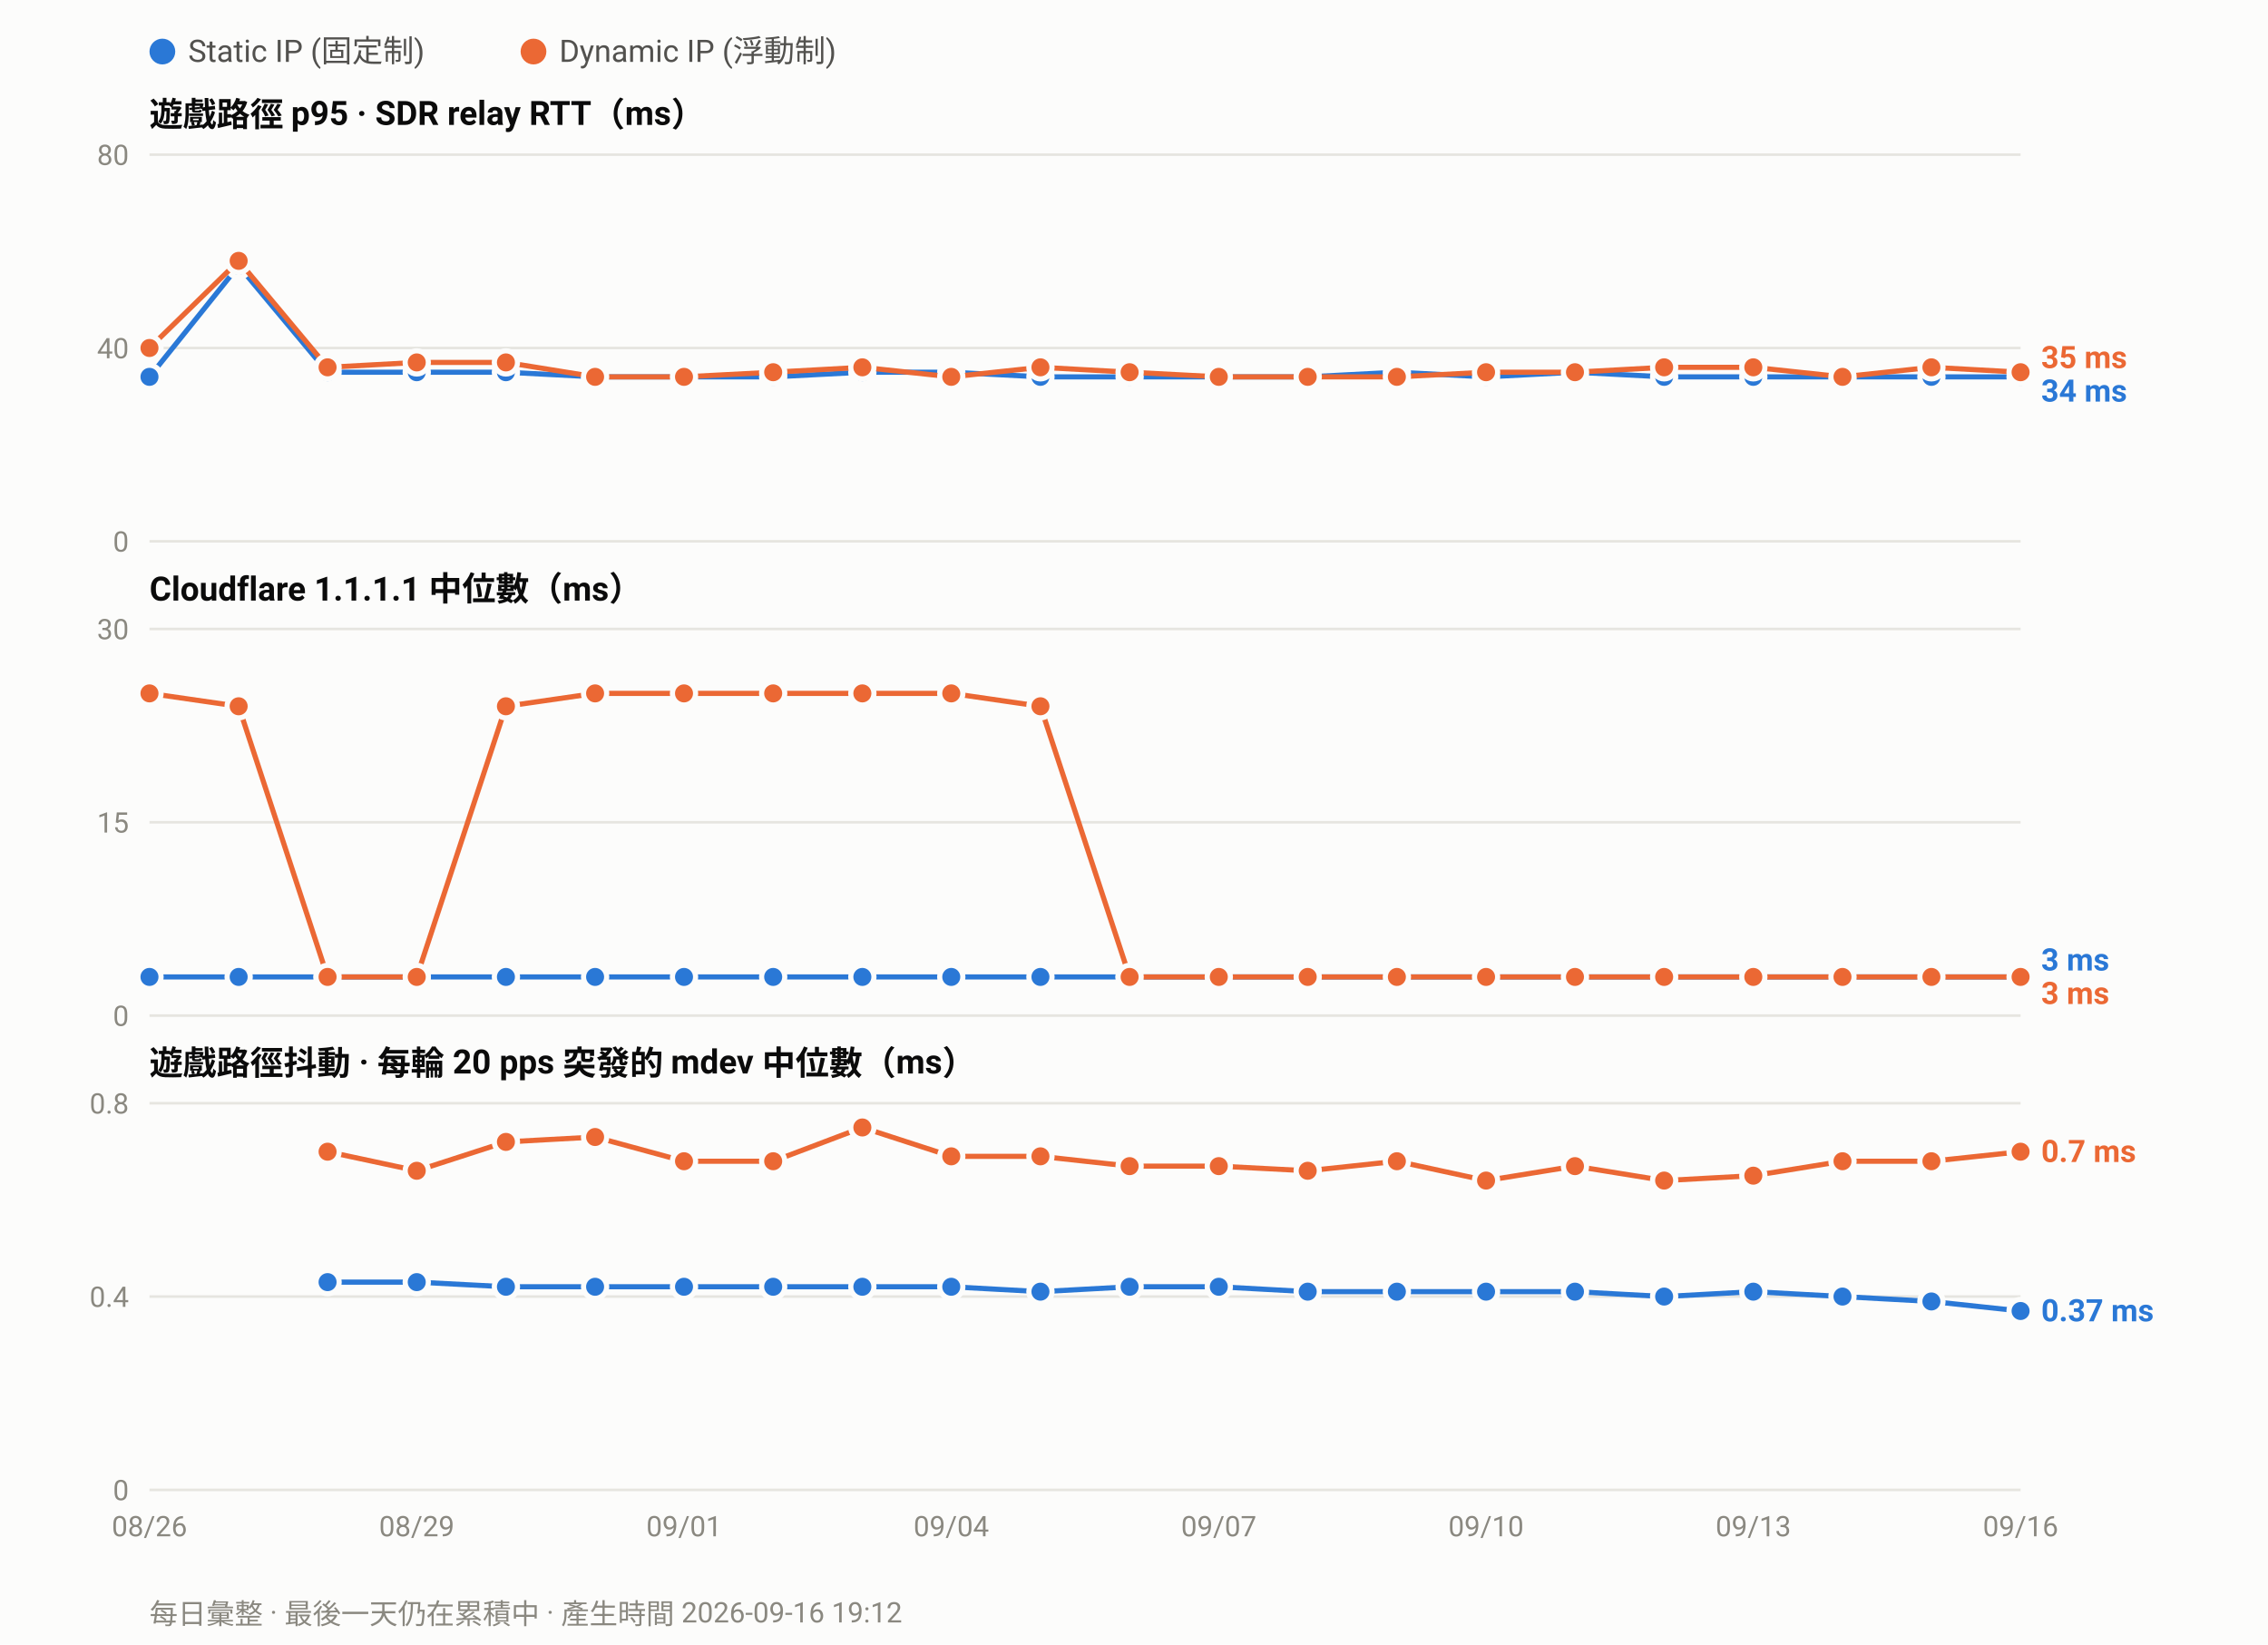
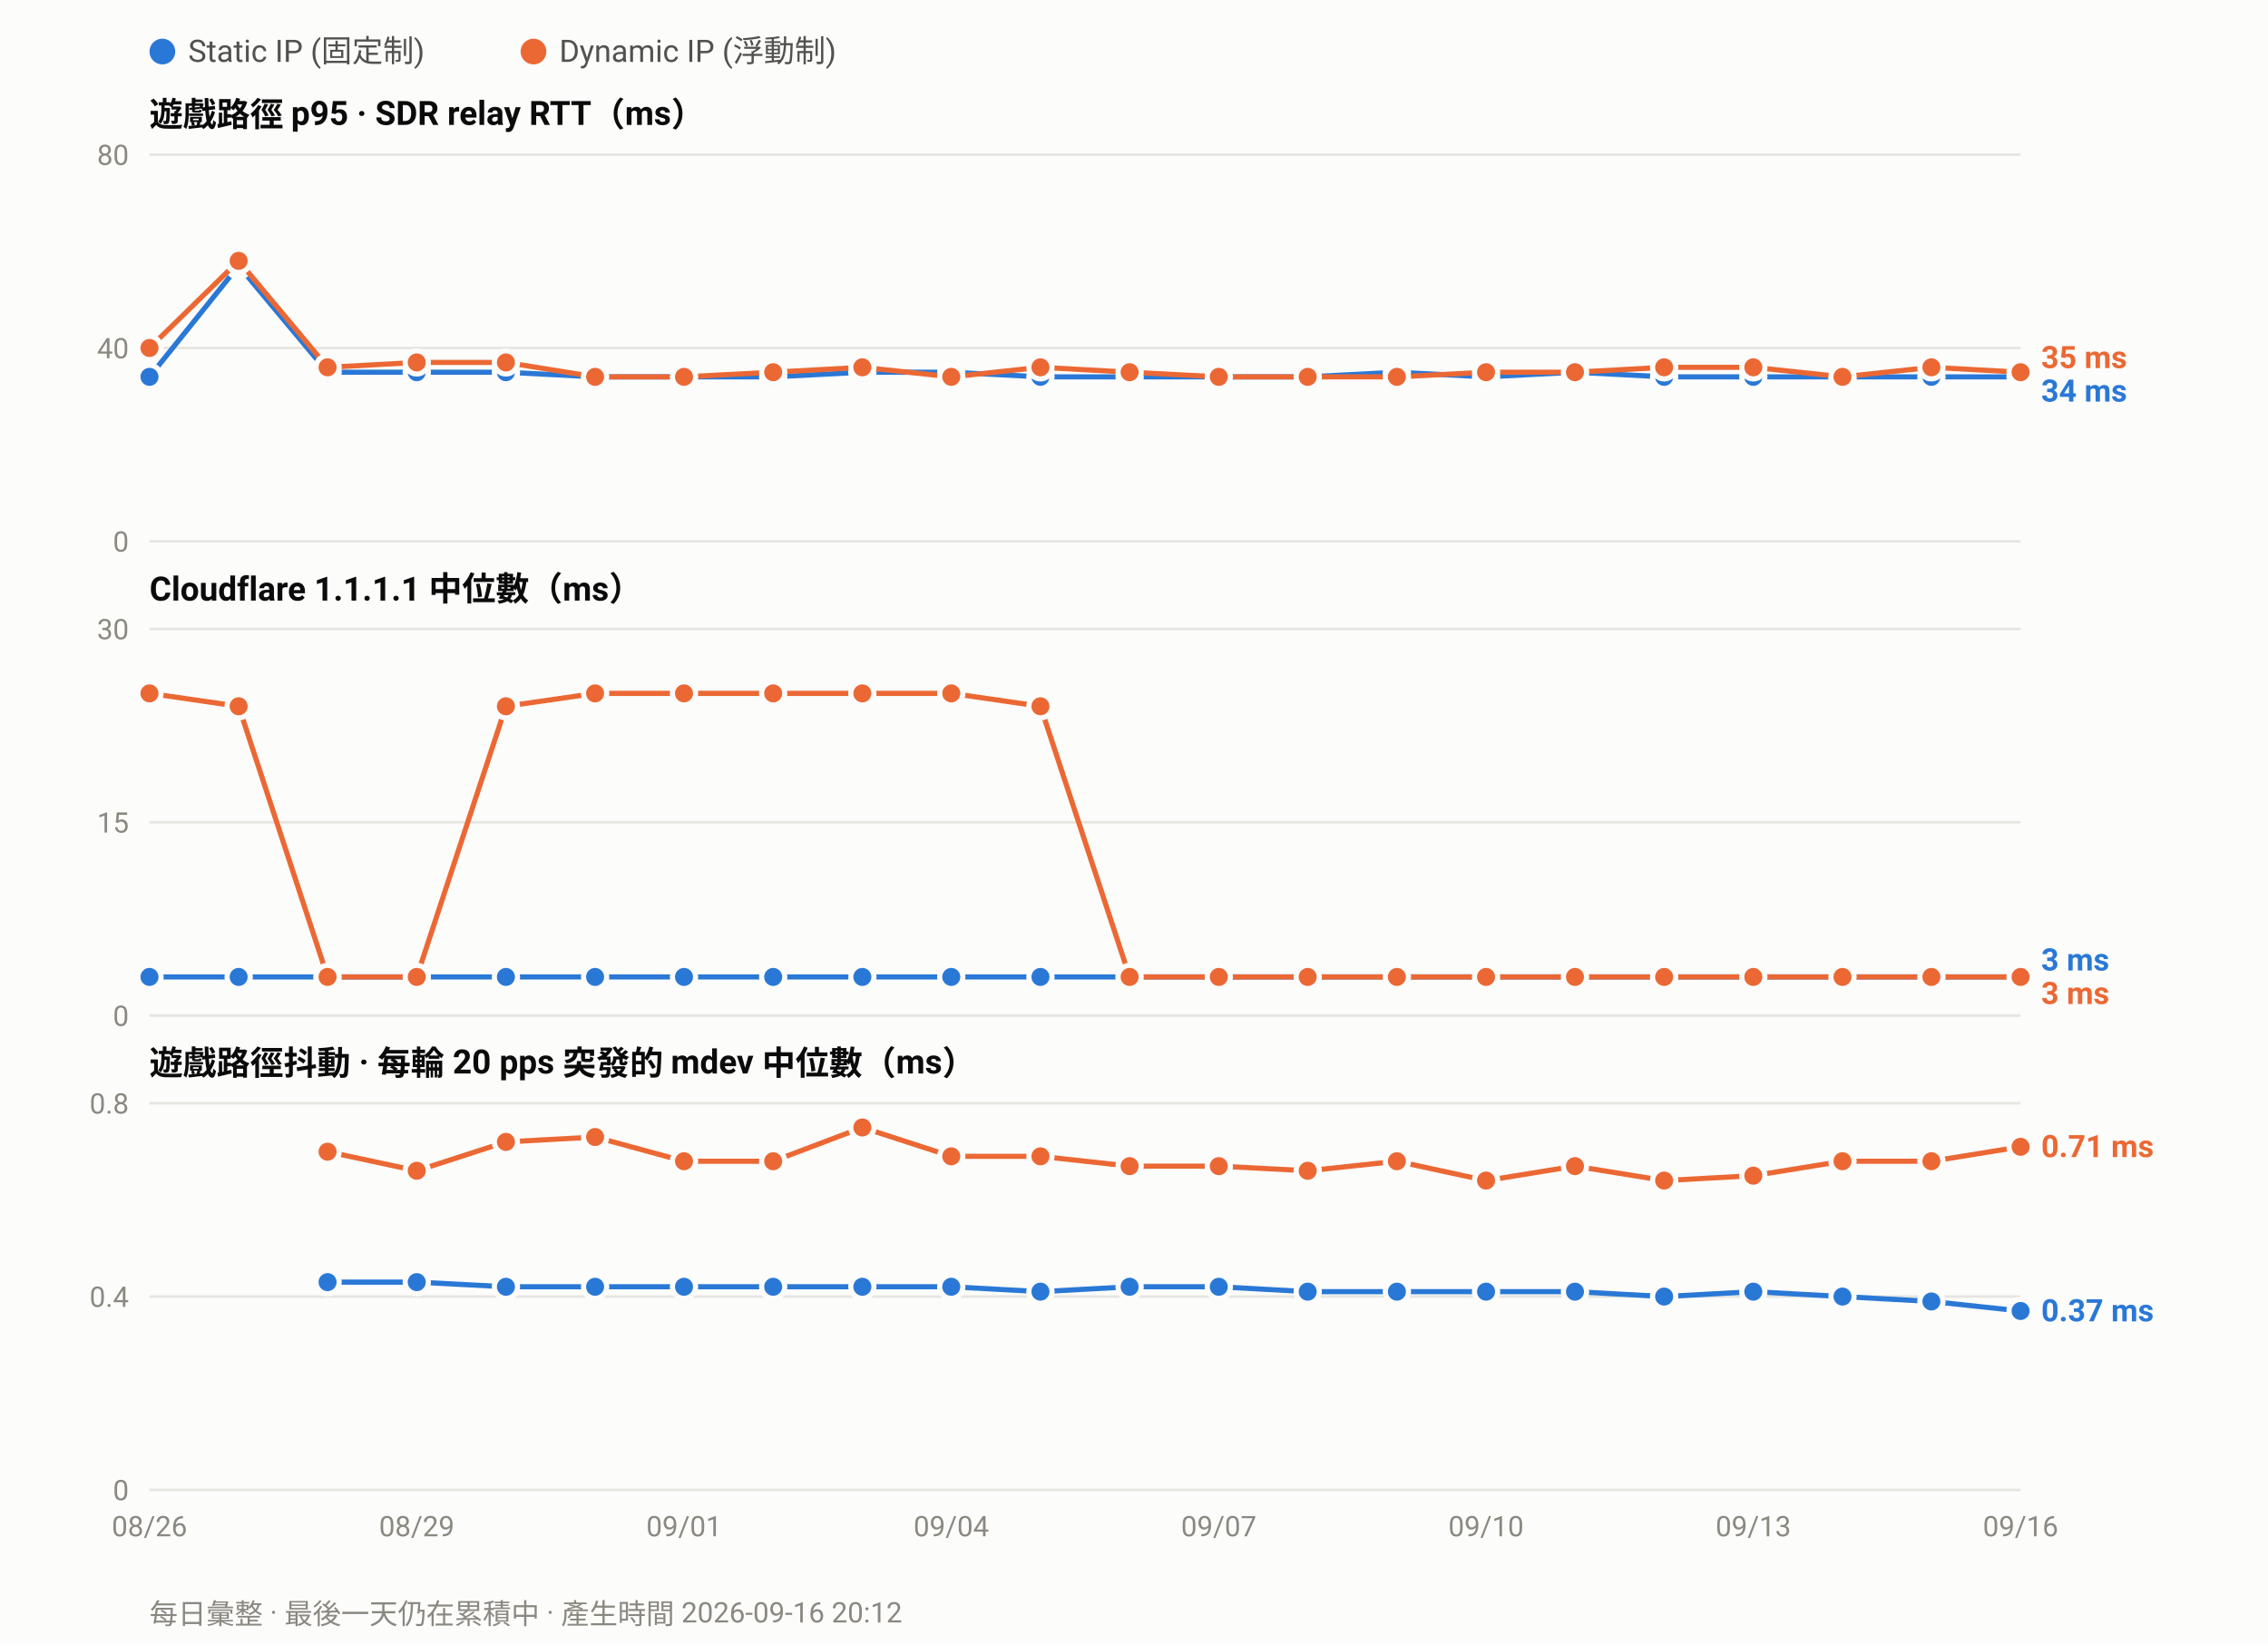
<svg xmlns="http://www.w3.org/2000/svg" width="880" height="638" viewBox="0 0 880 638" font-family="ui-sans-serif,-apple-system,Segoe UI,Roboto,Helvetica,Arial,sans-serif">
  <rect width="880" height="638" fill="#fcfcfb" />
  <circle cx="63.0" cy="20" r="5" fill="#2a78d6" />
  <text x="73.0" y="24" font-size="12" fill="#52514e">Static IP (固定制)</text>
  <circle cx="207.0" cy="20" r="5" fill="#eb6834" />
  <text x="217.0" y="24" font-size="12" fill="#52514e">Dynamic IP (浮動制)</text>
  <text x="58" y="49.0" font-size="13" font-weight="600" fill="#0b0b0b">遊戲路徑 p95 · SDR relay RTT（ms）</text>
  <line x1="58" y1="210.0" x2="784.0" y2="210.0" stroke="#e6e5e0" stroke-width="1" />
  <text x="50" y="214.0" font-size="11" text-anchor="end" fill="#8a8880">0</text>
  <line x1="58" y1="135.0" x2="784.0" y2="135.0" stroke="#e6e5e0" stroke-width="1" />
  <text x="50" y="139.0" font-size="11" text-anchor="end" fill="#8a8880">40</text>
  <line x1="58" y1="60.0" x2="784.0" y2="60.0" stroke="#e6e5e0" stroke-width="1" />
  <text x="50" y="64.0" font-size="11" text-anchor="end" fill="#8a8880">80</text>
  <polyline fill="none" stroke="#2a78d6" stroke-width="2" stroke-linejoin="round" points="58.0,146.2 92.6,103.1 127.1,144.4 161.7,144.4 196.3,144.4 230.9,146.2 265.4,146.2 300.0,146.2 334.6,144.4 369.1,144.4 403.7,146.2 438.3,146.2 472.9,146.2 507.4,146.2 542.0,144.4 576.6,146.2 611.1,144.4 645.7,146.2 680.3,146.2 714.9,146.2 749.4,146.2 784.0,146.2" />
  <circle cx="58.0" cy="146.2" r="4.5" fill="#2a78d6" stroke="#fcfcfb" stroke-width="2" />
  <circle cx="92.6" cy="103.1" r="4.5" fill="#2a78d6" stroke="#fcfcfb" stroke-width="2" />
  <circle cx="127.1" cy="144.4" r="4.5" fill="#2a78d6" stroke="#fcfcfb" stroke-width="2" />
  <circle cx="161.7" cy="144.4" r="4.5" fill="#2a78d6" stroke="#fcfcfb" stroke-width="2" />
  <circle cx="196.3" cy="144.4" r="4.5" fill="#2a78d6" stroke="#fcfcfb" stroke-width="2" />
  <circle cx="230.9" cy="146.2" r="4.5" fill="#2a78d6" stroke="#fcfcfb" stroke-width="2" />
  <circle cx="265.4" cy="146.2" r="4.5" fill="#2a78d6" stroke="#fcfcfb" stroke-width="2" />
  <circle cx="300.0" cy="146.2" r="4.5" fill="#2a78d6" stroke="#fcfcfb" stroke-width="2" />
  <circle cx="334.6" cy="144.4" r="4.5" fill="#2a78d6" stroke="#fcfcfb" stroke-width="2" />
  <circle cx="369.1" cy="144.4" r="4.5" fill="#2a78d6" stroke="#fcfcfb" stroke-width="2" />
  <circle cx="403.7" cy="146.2" r="4.5" fill="#2a78d6" stroke="#fcfcfb" stroke-width="2" />
  <circle cx="438.3" cy="146.2" r="4.5" fill="#2a78d6" stroke="#fcfcfb" stroke-width="2" />
  <circle cx="472.9" cy="146.2" r="4.5" fill="#2a78d6" stroke="#fcfcfb" stroke-width="2" />
  <circle cx="507.4" cy="146.2" r="4.5" fill="#2a78d6" stroke="#fcfcfb" stroke-width="2" />
  <circle cx="542.0" cy="144.4" r="4.5" fill="#2a78d6" stroke="#fcfcfb" stroke-width="2" />
  <circle cx="576.6" cy="146.2" r="4.5" fill="#2a78d6" stroke="#fcfcfb" stroke-width="2" />
  <circle cx="611.1" cy="144.4" r="4.5" fill="#2a78d6" stroke="#fcfcfb" stroke-width="2" />
  <circle cx="645.7" cy="146.2" r="4.5" fill="#2a78d6" stroke="#fcfcfb" stroke-width="2" />
  <circle cx="680.3" cy="146.2" r="4.5" fill="#2a78d6" stroke="#fcfcfb" stroke-width="2" />
  <circle cx="714.9" cy="146.2" r="4.5" fill="#2a78d6" stroke="#fcfcfb" stroke-width="2" />
  <circle cx="749.4" cy="146.2" r="4.5" fill="#2a78d6" stroke="#fcfcfb" stroke-width="2" />
  <circle cx="784.0" cy="146.2" r="4.5" fill="#2a78d6" stroke="#fcfcfb" stroke-width="2" />
  <polyline fill="none" stroke="#eb6834" stroke-width="2" stroke-linejoin="round" points="58.0,135.0 92.6,101.2 127.1,142.5 161.7,140.6 196.3,140.6 230.9,146.2 265.4,146.2 300.0,144.4 334.6,142.5 369.1,146.2 403.7,142.5 438.3,144.4 472.9,146.2 507.4,146.2 542.0,146.2 576.6,144.4 611.1,144.4 645.7,142.5 680.3,142.5 714.9,146.2 749.4,142.5 784.0,144.4" />
  <circle cx="58.0" cy="135.0" r="4.5" fill="#eb6834" stroke="#fcfcfb" stroke-width="2" />
  <circle cx="92.6" cy="101.2" r="4.5" fill="#eb6834" stroke="#fcfcfb" stroke-width="2" />
  <circle cx="127.1" cy="142.5" r="4.5" fill="#eb6834" stroke="#fcfcfb" stroke-width="2" />
  <circle cx="161.7" cy="140.6" r="4.5" fill="#eb6834" stroke="#fcfcfb" stroke-width="2" />
  <circle cx="196.3" cy="140.6" r="4.5" fill="#eb6834" stroke="#fcfcfb" stroke-width="2" />
  <circle cx="230.9" cy="146.2" r="4.5" fill="#eb6834" stroke="#fcfcfb" stroke-width="2" />
  <circle cx="265.4" cy="146.2" r="4.5" fill="#eb6834" stroke="#fcfcfb" stroke-width="2" />
  <circle cx="300.0" cy="144.4" r="4.5" fill="#eb6834" stroke="#fcfcfb" stroke-width="2" />
  <circle cx="334.6" cy="142.5" r="4.5" fill="#eb6834" stroke="#fcfcfb" stroke-width="2" />
  <circle cx="369.1" cy="146.2" r="4.5" fill="#eb6834" stroke="#fcfcfb" stroke-width="2" />
  <circle cx="403.7" cy="142.5" r="4.5" fill="#eb6834" stroke="#fcfcfb" stroke-width="2" />
  <circle cx="438.3" cy="144.4" r="4.5" fill="#eb6834" stroke="#fcfcfb" stroke-width="2" />
  <circle cx="472.9" cy="146.2" r="4.5" fill="#eb6834" stroke="#fcfcfb" stroke-width="2" />
  <circle cx="507.4" cy="146.2" r="4.5" fill="#eb6834" stroke="#fcfcfb" stroke-width="2" />
  <circle cx="542.0" cy="146.2" r="4.5" fill="#eb6834" stroke="#fcfcfb" stroke-width="2" />
  <circle cx="576.6" cy="144.4" r="4.5" fill="#eb6834" stroke="#fcfcfb" stroke-width="2" />
  <circle cx="611.1" cy="144.4" r="4.5" fill="#eb6834" stroke="#fcfcfb" stroke-width="2" />
  <circle cx="645.7" cy="142.5" r="4.5" fill="#eb6834" stroke="#fcfcfb" stroke-width="2" />
  <circle cx="680.3" cy="142.5" r="4.5" fill="#eb6834" stroke="#fcfcfb" stroke-width="2" />
  <circle cx="714.9" cy="146.2" r="4.5" fill="#eb6834" stroke="#fcfcfb" stroke-width="2" />
  <circle cx="749.4" cy="142.5" r="4.5" fill="#eb6834" stroke="#fcfcfb" stroke-width="2" />
  <circle cx="784.0" cy="144.4" r="4.5" fill="#eb6834" stroke="#fcfcfb" stroke-width="2" />
  <text x="792.0" y="142.8" font-size="12" font-weight="600" fill="#eb6834">35 ms</text>
  <text x="792.0" y="155.8" font-size="12" font-weight="600" fill="#2a78d6">34 ms</text>
  <text x="58" y="233.0" font-size="13" font-weight="600" fill="#0b0b0b">Cloudflare 1.1.1.1 中位數（ms）</text>
  <line x1="58" y1="394.0" x2="784.0" y2="394.0" stroke="#e6e5e0" stroke-width="1" />
  <text x="50" y="398.0" font-size="11" text-anchor="end" fill="#8a8880">0</text>
  <line x1="58" y1="319.0" x2="784.0" y2="319.0" stroke="#e6e5e0" stroke-width="1" />
  <text x="50" y="323.0" font-size="11" text-anchor="end" fill="#8a8880">15</text>
  <line x1="58" y1="244.0" x2="784.0" y2="244.0" stroke="#e6e5e0" stroke-width="1" />
  <text x="50" y="248.0" font-size="11" text-anchor="end" fill="#8a8880">30</text>
  <polyline fill="none" stroke="#2a78d6" stroke-width="2" stroke-linejoin="round" points="58.0,379.0 92.6,379.0 127.1,379.0 161.7,379.0 196.3,379.0 230.9,379.0 265.4,379.0 300.0,379.0 334.6,379.0 369.1,379.0 403.7,379.0 438.3,379.0 472.9,379.0 507.4,379.0 542.0,379.0 576.6,379.0 611.1,379.0 645.7,379.0 680.3,379.0 714.9,379.0 749.4,379.0 784.0,379.0" />
  <circle cx="58.0" cy="379.0" r="4.5" fill="#2a78d6" stroke="#fcfcfb" stroke-width="2" />
  <circle cx="92.6" cy="379.0" r="4.5" fill="#2a78d6" stroke="#fcfcfb" stroke-width="2" />
  <circle cx="127.1" cy="379.0" r="4.5" fill="#2a78d6" stroke="#fcfcfb" stroke-width="2" />
  <circle cx="161.7" cy="379.0" r="4.5" fill="#2a78d6" stroke="#fcfcfb" stroke-width="2" />
  <circle cx="196.3" cy="379.0" r="4.5" fill="#2a78d6" stroke="#fcfcfb" stroke-width="2" />
  <circle cx="230.9" cy="379.0" r="4.5" fill="#2a78d6" stroke="#fcfcfb" stroke-width="2" />
  <circle cx="265.4" cy="379.0" r="4.5" fill="#2a78d6" stroke="#fcfcfb" stroke-width="2" />
  <circle cx="300.0" cy="379.0" r="4.5" fill="#2a78d6" stroke="#fcfcfb" stroke-width="2" />
  <circle cx="334.6" cy="379.0" r="4.5" fill="#2a78d6" stroke="#fcfcfb" stroke-width="2" />
  <circle cx="369.1" cy="379.0" r="4.5" fill="#2a78d6" stroke="#fcfcfb" stroke-width="2" />
  <circle cx="403.7" cy="379.0" r="4.5" fill="#2a78d6" stroke="#fcfcfb" stroke-width="2" />
  <circle cx="438.3" cy="379.0" r="4.5" fill="#2a78d6" stroke="#fcfcfb" stroke-width="2" />
  <circle cx="472.9" cy="379.0" r="4.5" fill="#2a78d6" stroke="#fcfcfb" stroke-width="2" />
  <circle cx="507.4" cy="379.0" r="4.5" fill="#2a78d6" stroke="#fcfcfb" stroke-width="2" />
  <circle cx="542.0" cy="379.0" r="4.5" fill="#2a78d6" stroke="#fcfcfb" stroke-width="2" />
  <circle cx="576.6" cy="379.0" r="4.5" fill="#2a78d6" stroke="#fcfcfb" stroke-width="2" />
  <circle cx="611.1" cy="379.0" r="4.5" fill="#2a78d6" stroke="#fcfcfb" stroke-width="2" />
  <circle cx="645.7" cy="379.0" r="4.5" fill="#2a78d6" stroke="#fcfcfb" stroke-width="2" />
  <circle cx="680.3" cy="379.0" r="4.5" fill="#2a78d6" stroke="#fcfcfb" stroke-width="2" />
  <circle cx="714.9" cy="379.0" r="4.5" fill="#2a78d6" stroke="#fcfcfb" stroke-width="2" />
  <circle cx="749.4" cy="379.0" r="4.5" fill="#2a78d6" stroke="#fcfcfb" stroke-width="2" />
  <circle cx="784.0" cy="379.0" r="4.5" fill="#2a78d6" stroke="#fcfcfb" stroke-width="2" />
  <polyline fill="none" stroke="#eb6834" stroke-width="2" stroke-linejoin="round" points="58.0,269.0 92.6,274.0 127.1,379.0 161.7,379.0 196.3,274.0 230.9,269.0 265.4,269.0 300.0,269.0 334.6,269.0 369.1,269.0 403.7,274.0 438.3,379.0 472.9,379.0 507.4,379.0 542.0,379.0 576.6,379.0 611.1,379.0 645.7,379.0 680.3,379.0 714.9,379.0 749.4,379.0 784.0,379.0" />
  <circle cx="58.0" cy="269.0" r="4.5" fill="#eb6834" stroke="#fcfcfb" stroke-width="2" />
  <circle cx="92.6" cy="274.0" r="4.5" fill="#eb6834" stroke="#fcfcfb" stroke-width="2" />
  <circle cx="127.1" cy="379.0" r="4.5" fill="#eb6834" stroke="#fcfcfb" stroke-width="2" />
  <circle cx="161.7" cy="379.0" r="4.5" fill="#eb6834" stroke="#fcfcfb" stroke-width="2" />
  <circle cx="196.3" cy="274.0" r="4.5" fill="#eb6834" stroke="#fcfcfb" stroke-width="2" />
  <circle cx="230.9" cy="269.0" r="4.5" fill="#eb6834" stroke="#fcfcfb" stroke-width="2" />
  <circle cx="265.4" cy="269.0" r="4.5" fill="#eb6834" stroke="#fcfcfb" stroke-width="2" />
  <circle cx="300.0" cy="269.0" r="4.5" fill="#eb6834" stroke="#fcfcfb" stroke-width="2" />
  <circle cx="334.6" cy="269.0" r="4.5" fill="#eb6834" stroke="#fcfcfb" stroke-width="2" />
  <circle cx="369.1" cy="269.0" r="4.5" fill="#eb6834" stroke="#fcfcfb" stroke-width="2" />
  <circle cx="403.7" cy="274.0" r="4.5" fill="#eb6834" stroke="#fcfcfb" stroke-width="2" />
  <circle cx="438.3" cy="379.0" r="4.5" fill="#eb6834" stroke="#fcfcfb" stroke-width="2" />
  <circle cx="472.9" cy="379.0" r="4.5" fill="#eb6834" stroke="#fcfcfb" stroke-width="2" />
  <circle cx="507.4" cy="379.0" r="4.5" fill="#eb6834" stroke="#fcfcfb" stroke-width="2" />
  <circle cx="542.0" cy="379.0" r="4.5" fill="#eb6834" stroke="#fcfcfb" stroke-width="2" />
  <circle cx="576.6" cy="379.0" r="4.5" fill="#eb6834" stroke="#fcfcfb" stroke-width="2" />
  <circle cx="611.1" cy="379.0" r="4.5" fill="#eb6834" stroke="#fcfcfb" stroke-width="2" />
  <circle cx="645.7" cy="379.0" r="4.5" fill="#eb6834" stroke="#fcfcfb" stroke-width="2" />
  <circle cx="680.3" cy="379.0" r="4.5" fill="#eb6834" stroke="#fcfcfb" stroke-width="2" />
  <circle cx="714.9" cy="379.0" r="4.5" fill="#eb6834" stroke="#fcfcfb" stroke-width="2" />
  <circle cx="749.4" cy="379.0" r="4.5" fill="#eb6834" stroke="#fcfcfb" stroke-width="2" />
  <circle cx="784.0" cy="379.0" r="4.5" fill="#eb6834" stroke="#fcfcfb" stroke-width="2" />
  <text x="792.0" y="376.5" font-size="12" font-weight="600" fill="#2a78d6">3 ms</text>
  <text x="792.0" y="389.5" font-size="12" font-weight="600" fill="#eb6834">3 ms</text>
  <text x="58" y="417.0" font-size="13" font-weight="600" fill="#0b0b0b">遊戲路徑抖動 · 每輪 20 pps 突發的 mdev 中位數（ms）</text>
  <line x1="58" y1="578.0" x2="784.0" y2="578.0" stroke="#e6e5e0" stroke-width="1" />
  <text x="50" y="582.0" font-size="11" text-anchor="end" fill="#8a8880">0</text>
  <line x1="58" y1="503.0" x2="784.0" y2="503.0" stroke="#e6e5e0" stroke-width="1" />
  <text x="50" y="507.0" font-size="11" text-anchor="end" fill="#8a8880">0.4</text>
  <line x1="58" y1="428.0" x2="784.0" y2="428.0" stroke="#e6e5e0" stroke-width="1" />
  <text x="50" y="432.0" font-size="11" text-anchor="end" fill="#8a8880">0.8</text>
  <polyline fill="none" stroke="#2a78d6" stroke-width="2" stroke-linejoin="round" points="127.1,497.4 161.7,497.4 196.3,499.2 230.9,499.2 265.4,499.2 300.0,499.2 334.6,499.2 369.1,499.2 403.7,501.1 438.3,499.2 472.9,499.2 507.4,501.1 542.0,501.1 576.6,501.1 611.1,501.1 645.7,503.0 680.3,501.1 714.9,503.0 749.4,504.9 784.0,508.6" />
  <circle cx="127.1" cy="497.4" r="4.5" fill="#2a78d6" stroke="#fcfcfb" stroke-width="2" />
  <circle cx="161.7" cy="497.4" r="4.5" fill="#2a78d6" stroke="#fcfcfb" stroke-width="2" />
  <circle cx="196.3" cy="499.2" r="4.5" fill="#2a78d6" stroke="#fcfcfb" stroke-width="2" />
  <circle cx="230.9" cy="499.2" r="4.5" fill="#2a78d6" stroke="#fcfcfb" stroke-width="2" />
  <circle cx="265.4" cy="499.2" r="4.5" fill="#2a78d6" stroke="#fcfcfb" stroke-width="2" />
  <circle cx="300.0" cy="499.2" r="4.5" fill="#2a78d6" stroke="#fcfcfb" stroke-width="2" />
  <circle cx="334.6" cy="499.2" r="4.5" fill="#2a78d6" stroke="#fcfcfb" stroke-width="2" />
  <circle cx="369.1" cy="499.2" r="4.5" fill="#2a78d6" stroke="#fcfcfb" stroke-width="2" />
  <circle cx="403.7" cy="501.1" r="4.5" fill="#2a78d6" stroke="#fcfcfb" stroke-width="2" />
  <circle cx="438.3" cy="499.2" r="4.5" fill="#2a78d6" stroke="#fcfcfb" stroke-width="2" />
  <circle cx="472.9" cy="499.2" r="4.5" fill="#2a78d6" stroke="#fcfcfb" stroke-width="2" />
  <circle cx="507.4" cy="501.1" r="4.5" fill="#2a78d6" stroke="#fcfcfb" stroke-width="2" />
  <circle cx="542.0" cy="501.1" r="4.5" fill="#2a78d6" stroke="#fcfcfb" stroke-width="2" />
  <circle cx="576.6" cy="501.1" r="4.5" fill="#2a78d6" stroke="#fcfcfb" stroke-width="2" />
  <circle cx="611.1" cy="501.1" r="4.5" fill="#2a78d6" stroke="#fcfcfb" stroke-width="2" />
  <circle cx="645.7" cy="503.0" r="4.5" fill="#2a78d6" stroke="#fcfcfb" stroke-width="2" />
  <circle cx="680.3" cy="501.1" r="4.5" fill="#2a78d6" stroke="#fcfcfb" stroke-width="2" />
  <circle cx="714.9" cy="503.0" r="4.5" fill="#2a78d6" stroke="#fcfcfb" stroke-width="2" />
  <circle cx="749.4" cy="504.9" r="4.5" fill="#2a78d6" stroke="#fcfcfb" stroke-width="2" />
  <circle cx="784.0" cy="508.6" r="4.5" fill="#2a78d6" stroke="#fcfcfb" stroke-width="2" />
-   <polyline fill="none" stroke="#eb6834" stroke-width="2" stroke-linejoin="round" points="127.1,446.8 161.7,454.2 196.3,443.0 230.9,441.1 265.4,450.5 300.0,450.5 334.6,437.4 369.1,448.6 403.7,448.6 438.3,452.4 472.9,452.4 507.4,454.2 542.0,450.5 576.6,458.0 611.1,452.4 645.7,458.0 680.3,456.1 714.9,450.5 749.4,450.5 784.0,446.8" />
+   <polyline fill="none" stroke="#eb6834" stroke-width="2" stroke-linejoin="round" points="127.1,446.8 161.7,454.2 196.3,443.0 230.9,441.1 265.4,450.5 300.0,450.5 334.6,437.4 369.1,448.6 403.7,448.6 438.3,452.4 472.9,452.4 507.4,454.2 542.0,450.5 576.6,458.0 611.1,452.4 645.7,458.0 680.3,456.1 714.9,450.5 749.4,450.5 784.0,444.9" />
  <circle cx="127.1" cy="446.8" r="4.5" fill="#eb6834" stroke="#fcfcfb" stroke-width="2" />
  <circle cx="161.7" cy="454.2" r="4.5" fill="#eb6834" stroke="#fcfcfb" stroke-width="2" />
  <circle cx="196.3" cy="443.0" r="4.5" fill="#eb6834" stroke="#fcfcfb" stroke-width="2" />
  <circle cx="230.9" cy="441.1" r="4.5" fill="#eb6834" stroke="#fcfcfb" stroke-width="2" />
  <circle cx="265.4" cy="450.5" r="4.5" fill="#eb6834" stroke="#fcfcfb" stroke-width="2" />
  <circle cx="300.0" cy="450.5" r="4.5" fill="#eb6834" stroke="#fcfcfb" stroke-width="2" />
  <circle cx="334.6" cy="437.4" r="4.5" fill="#eb6834" stroke="#fcfcfb" stroke-width="2" />
  <circle cx="369.1" cy="448.6" r="4.5" fill="#eb6834" stroke="#fcfcfb" stroke-width="2" />
  <circle cx="403.7" cy="448.6" r="4.5" fill="#eb6834" stroke="#fcfcfb" stroke-width="2" />
  <circle cx="438.3" cy="452.4" r="4.5" fill="#eb6834" stroke="#fcfcfb" stroke-width="2" />
  <circle cx="472.9" cy="452.4" r="4.5" fill="#eb6834" stroke="#fcfcfb" stroke-width="2" />
  <circle cx="507.4" cy="454.2" r="4.5" fill="#eb6834" stroke="#fcfcfb" stroke-width="2" />
  <circle cx="542.0" cy="450.5" r="4.5" fill="#eb6834" stroke="#fcfcfb" stroke-width="2" />
  <circle cx="576.6" cy="458.0" r="4.5" fill="#eb6834" stroke="#fcfcfb" stroke-width="2" />
  <circle cx="611.1" cy="452.4" r="4.5" fill="#eb6834" stroke="#fcfcfb" stroke-width="2" />
  <circle cx="645.7" cy="458.0" r="4.5" fill="#eb6834" stroke="#fcfcfb" stroke-width="2" />
  <circle cx="680.3" cy="456.1" r="4.5" fill="#eb6834" stroke="#fcfcfb" stroke-width="2" />
  <circle cx="714.9" cy="450.5" r="4.5" fill="#eb6834" stroke="#fcfcfb" stroke-width="2" />
  <circle cx="749.4" cy="450.5" r="4.5" fill="#eb6834" stroke="#fcfcfb" stroke-width="2" />
-   <circle cx="784.0" cy="446.8" r="4.5" fill="#eb6834" stroke="#fcfcfb" stroke-width="2" />
-   <text x="792.0" y="450.8" font-size="12" font-weight="600" fill="#eb6834">0.7 ms</text>
+   <circle cx="784.0" cy="444.9" r="4.5" fill="#eb6834" stroke="#fcfcfb" stroke-width="2" />
+   <text x="792.0" y="448.9" font-size="12" font-weight="600" fill="#eb6834">0.71 ms</text>
  <text x="792.0" y="512.6" font-size="12" font-weight="600" fill="#2a78d6">0.37 ms</text>
  <text x="58.0" y="596.0" font-size="11" text-anchor="middle" fill="#8a8880">08/26</text>
  <text x="161.7" y="596.0" font-size="11" text-anchor="middle" fill="#8a8880">08/29</text>
  <text x="265.4" y="596.0" font-size="11" text-anchor="middle" fill="#8a8880">09/01</text>
  <text x="369.1" y="596.0" font-size="11" text-anchor="middle" fill="#8a8880">09/04</text>
  <text x="472.9" y="596.0" font-size="11" text-anchor="middle" fill="#8a8880">09/07</text>
  <text x="576.6" y="596.0" font-size="11" text-anchor="middle" fill="#8a8880">09/10</text>
  <text x="680.3" y="596.0" font-size="11" text-anchor="middle" fill="#8a8880">09/13</text>
  <text x="784.0" y="596.0" font-size="11" text-anchor="middle" fill="#8a8880">09/16</text>
-   <text x="58" y="630" font-size="11" fill="#8a8880">每日彙整 · 最後一天仍在累積中 · 產生時間 2026-09-16 19:12</text>
+   <text x="58" y="630" font-size="11" fill="#8a8880">每日彙整 · 最後一天仍在累積中 · 產生時間 2026-09-16 20:12</text>
</svg>
